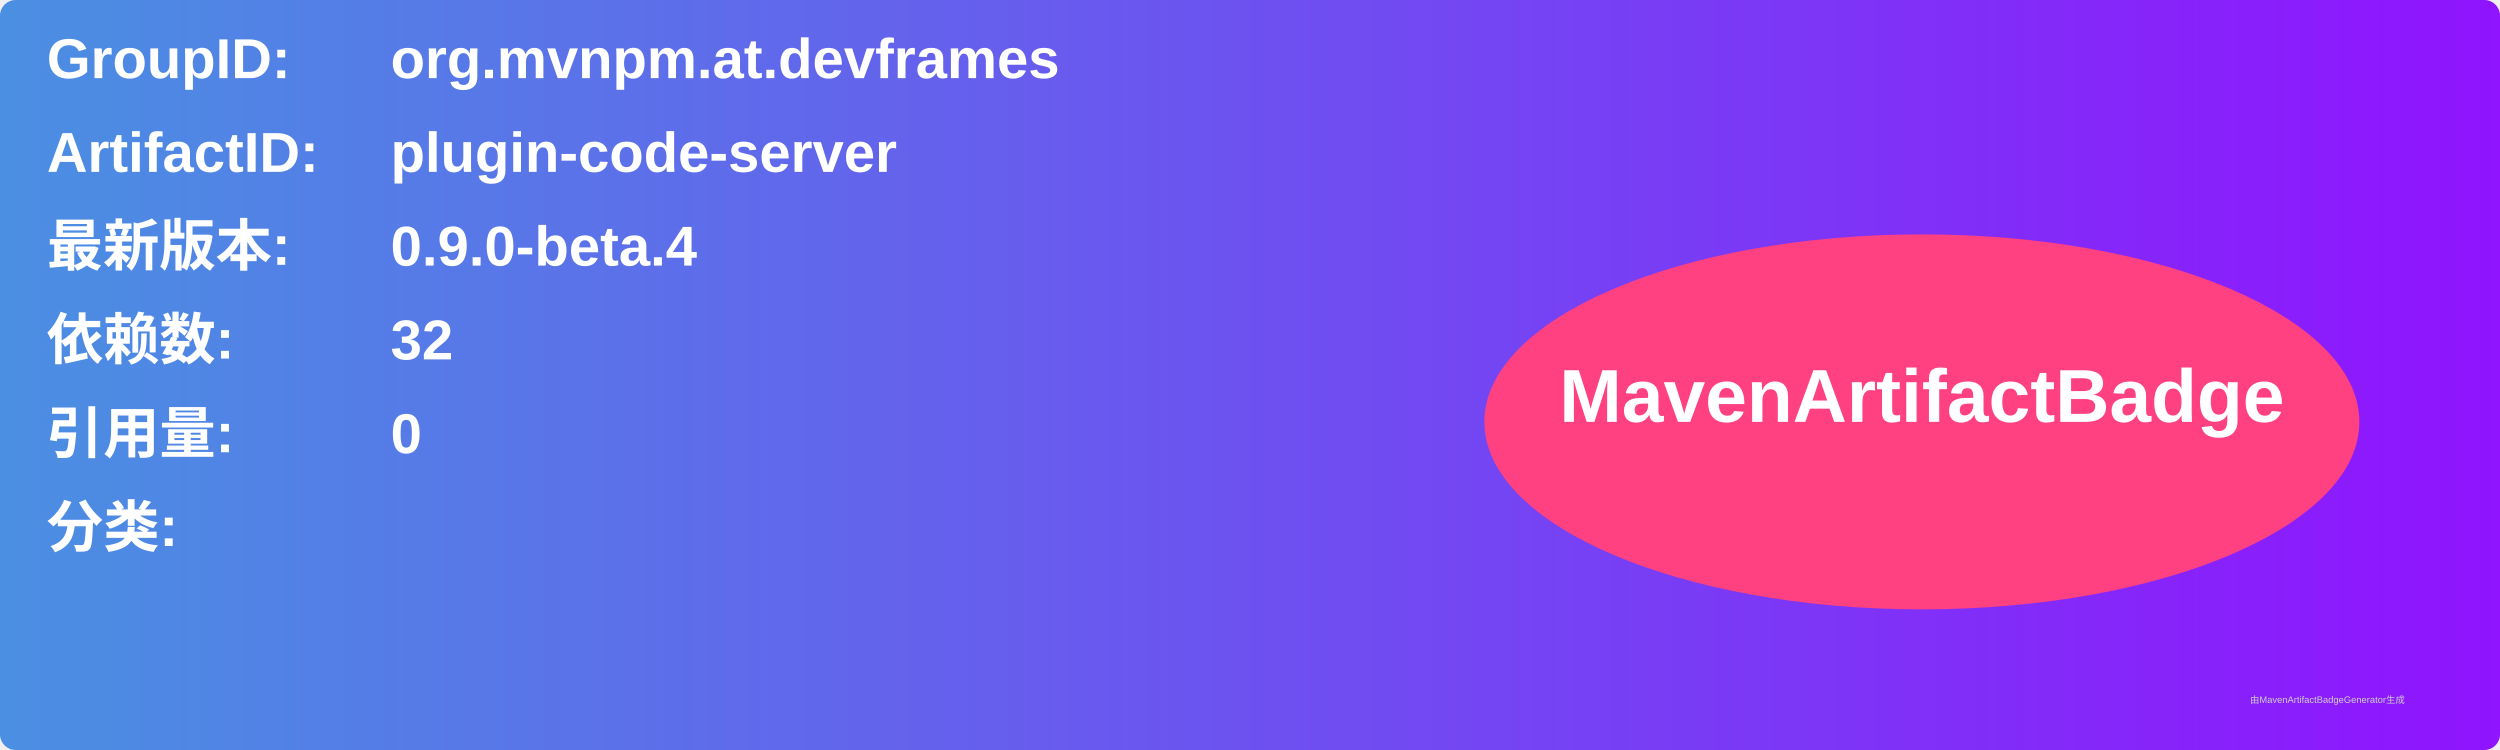
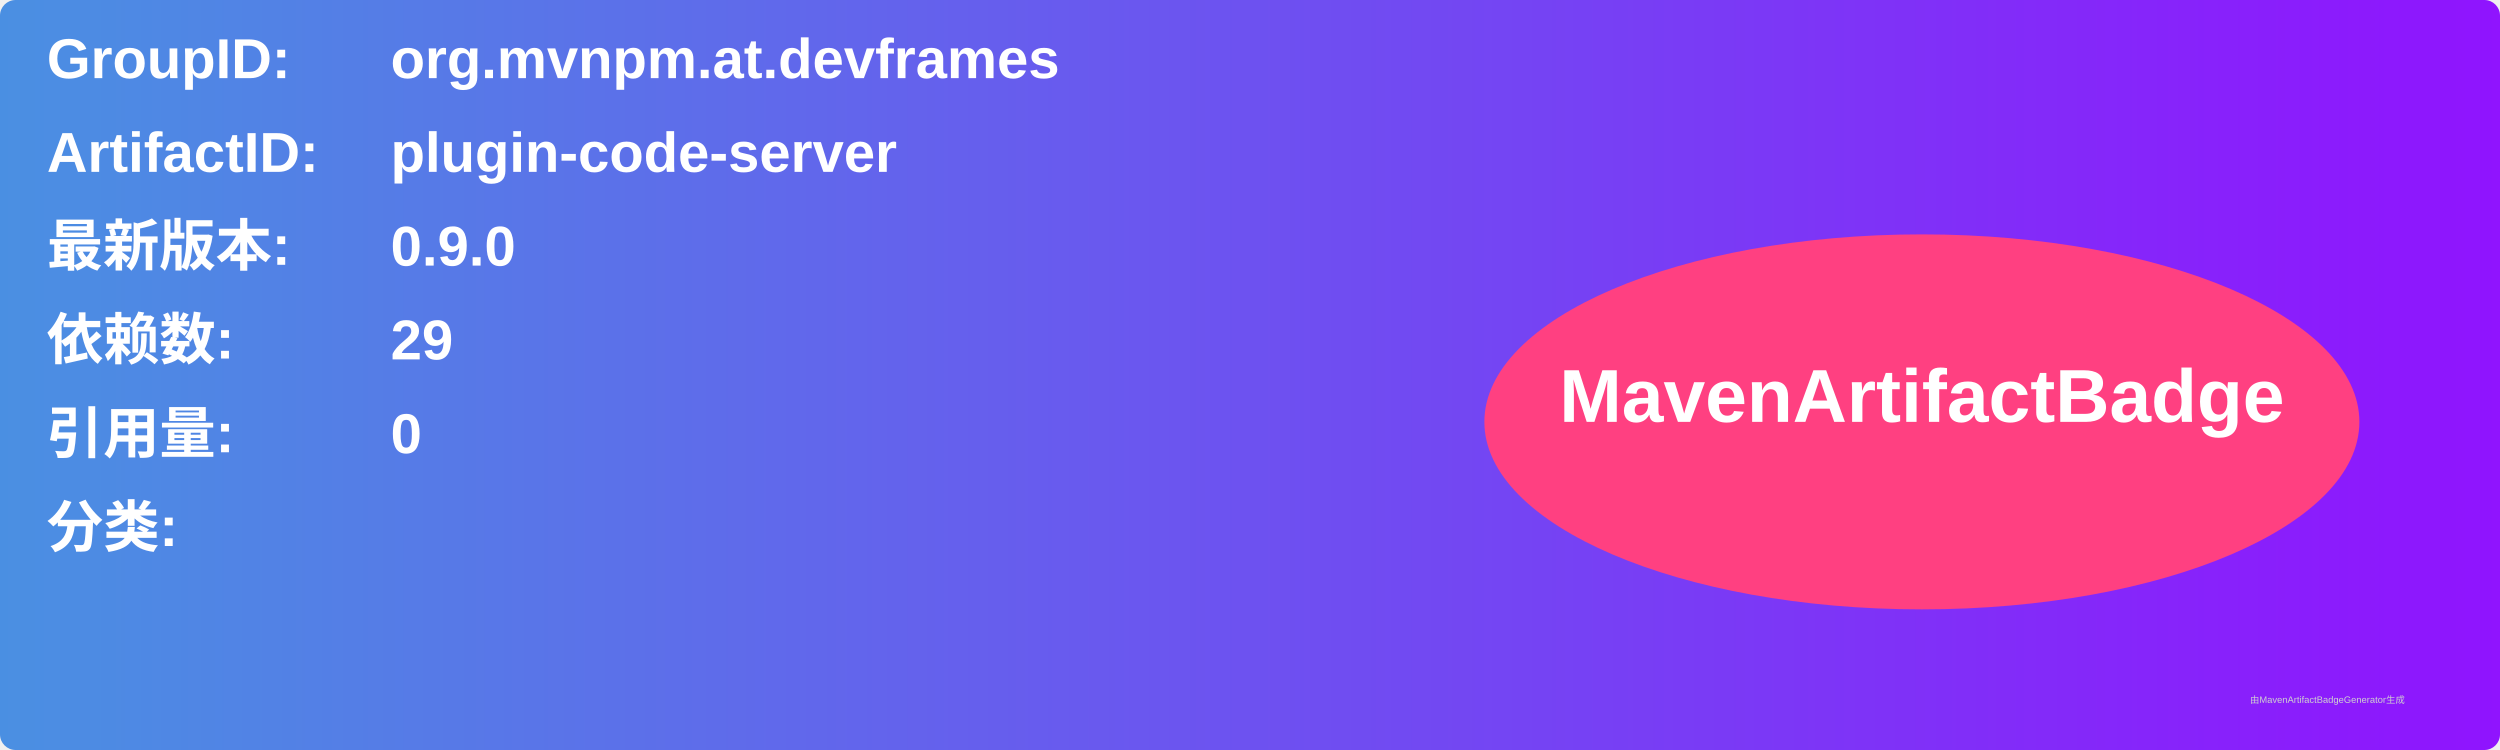
<svg xmlns="http://www.w3.org/2000/svg" width="800" height="240" viewBox="0 0 800 240">
  <linearGradient id="grad" x1="0%" y1="0%" x2="100%" y2="0%">
    <stop offset="0%" stop-color="#4a90e2" />
    <stop offset="100%" stop-color="#9013fe" />
  </linearGradient>
  <rect width="100%" height="100%" rx="5" ry="5" fill="url(#grad)" />
  <g transform="translate(15, 15)">
    <text x="0" y="10" font-family="Arial" font-size="18" fill="white" font-weight="bold" width="260">GroupID:</text>
    <text x="110" y="10" font-family="Arial" font-size="18" fill="white" font-weight="bold" width="460">org.mvnpm.at.devframes</text>
    <text x="0" y="40" font-family="Arial" font-size="18" fill="white" font-weight="bold" width="260">ArtifactID:</text>
    <text x="110" y="40" font-family="Arial" font-size="18" fill="white" font-weight="bold" width="460">plugin-code-server</text>
    <text x="0" y="70" font-family="Arial" font-size="18" fill="white" font-weight="bold">最新版本:</text>
    <text x="110" y="70" font-family="Arial" font-size="18" fill="white" font-weight="bold">
-       <tspan font-weight="bold">0.9.0-beta.4</tspan>
+       <tspan font-weight="bold">0.9.0</tspan>
    </text>
    <text x="0" y="100" font-family="Arial" font-size="18" fill="white" font-weight="bold">依赖数: </text>
    <text x="110" y="100" font-family="Arial" font-size="18" fill="white">
-       <tspan font-weight="bold">32</tspan>
+       <tspan font-weight="bold">29</tspan>
    </text>
    <text x="0" y="130" font-family="Arial" font-size="18" fill="white" font-weight="bold">引用量: </text>
    <text x="110" y="130" font-family="Arial" font-size="18" fill="white">
      <tspan font-weight="bold">0</tspan>
    </text>
    <text x="0" y="160" font-family="Arial" font-size="18" fill="white" font-weight="bold">分类:</text>
    <text x="10" y="190" font-family="Arial" font-size="10" fill="white">
      <tspan font-weight="bold" />
    </text>
    <ellipse cx="600" cy="120" rx="140" ry="60" fill="#ff4081" />
    <text x="600" y="120" text-anchor="middle" font-family="Arial" font-size="24" fill="white" font-weight="bold">MavenArtifactBadge</text>
  </g>
  <text x="720" y="225" font-family="Arial" font-size="3" fill="#d0d0d0">由MavenArtifactBadgeGenerator生成</text>
</svg>
